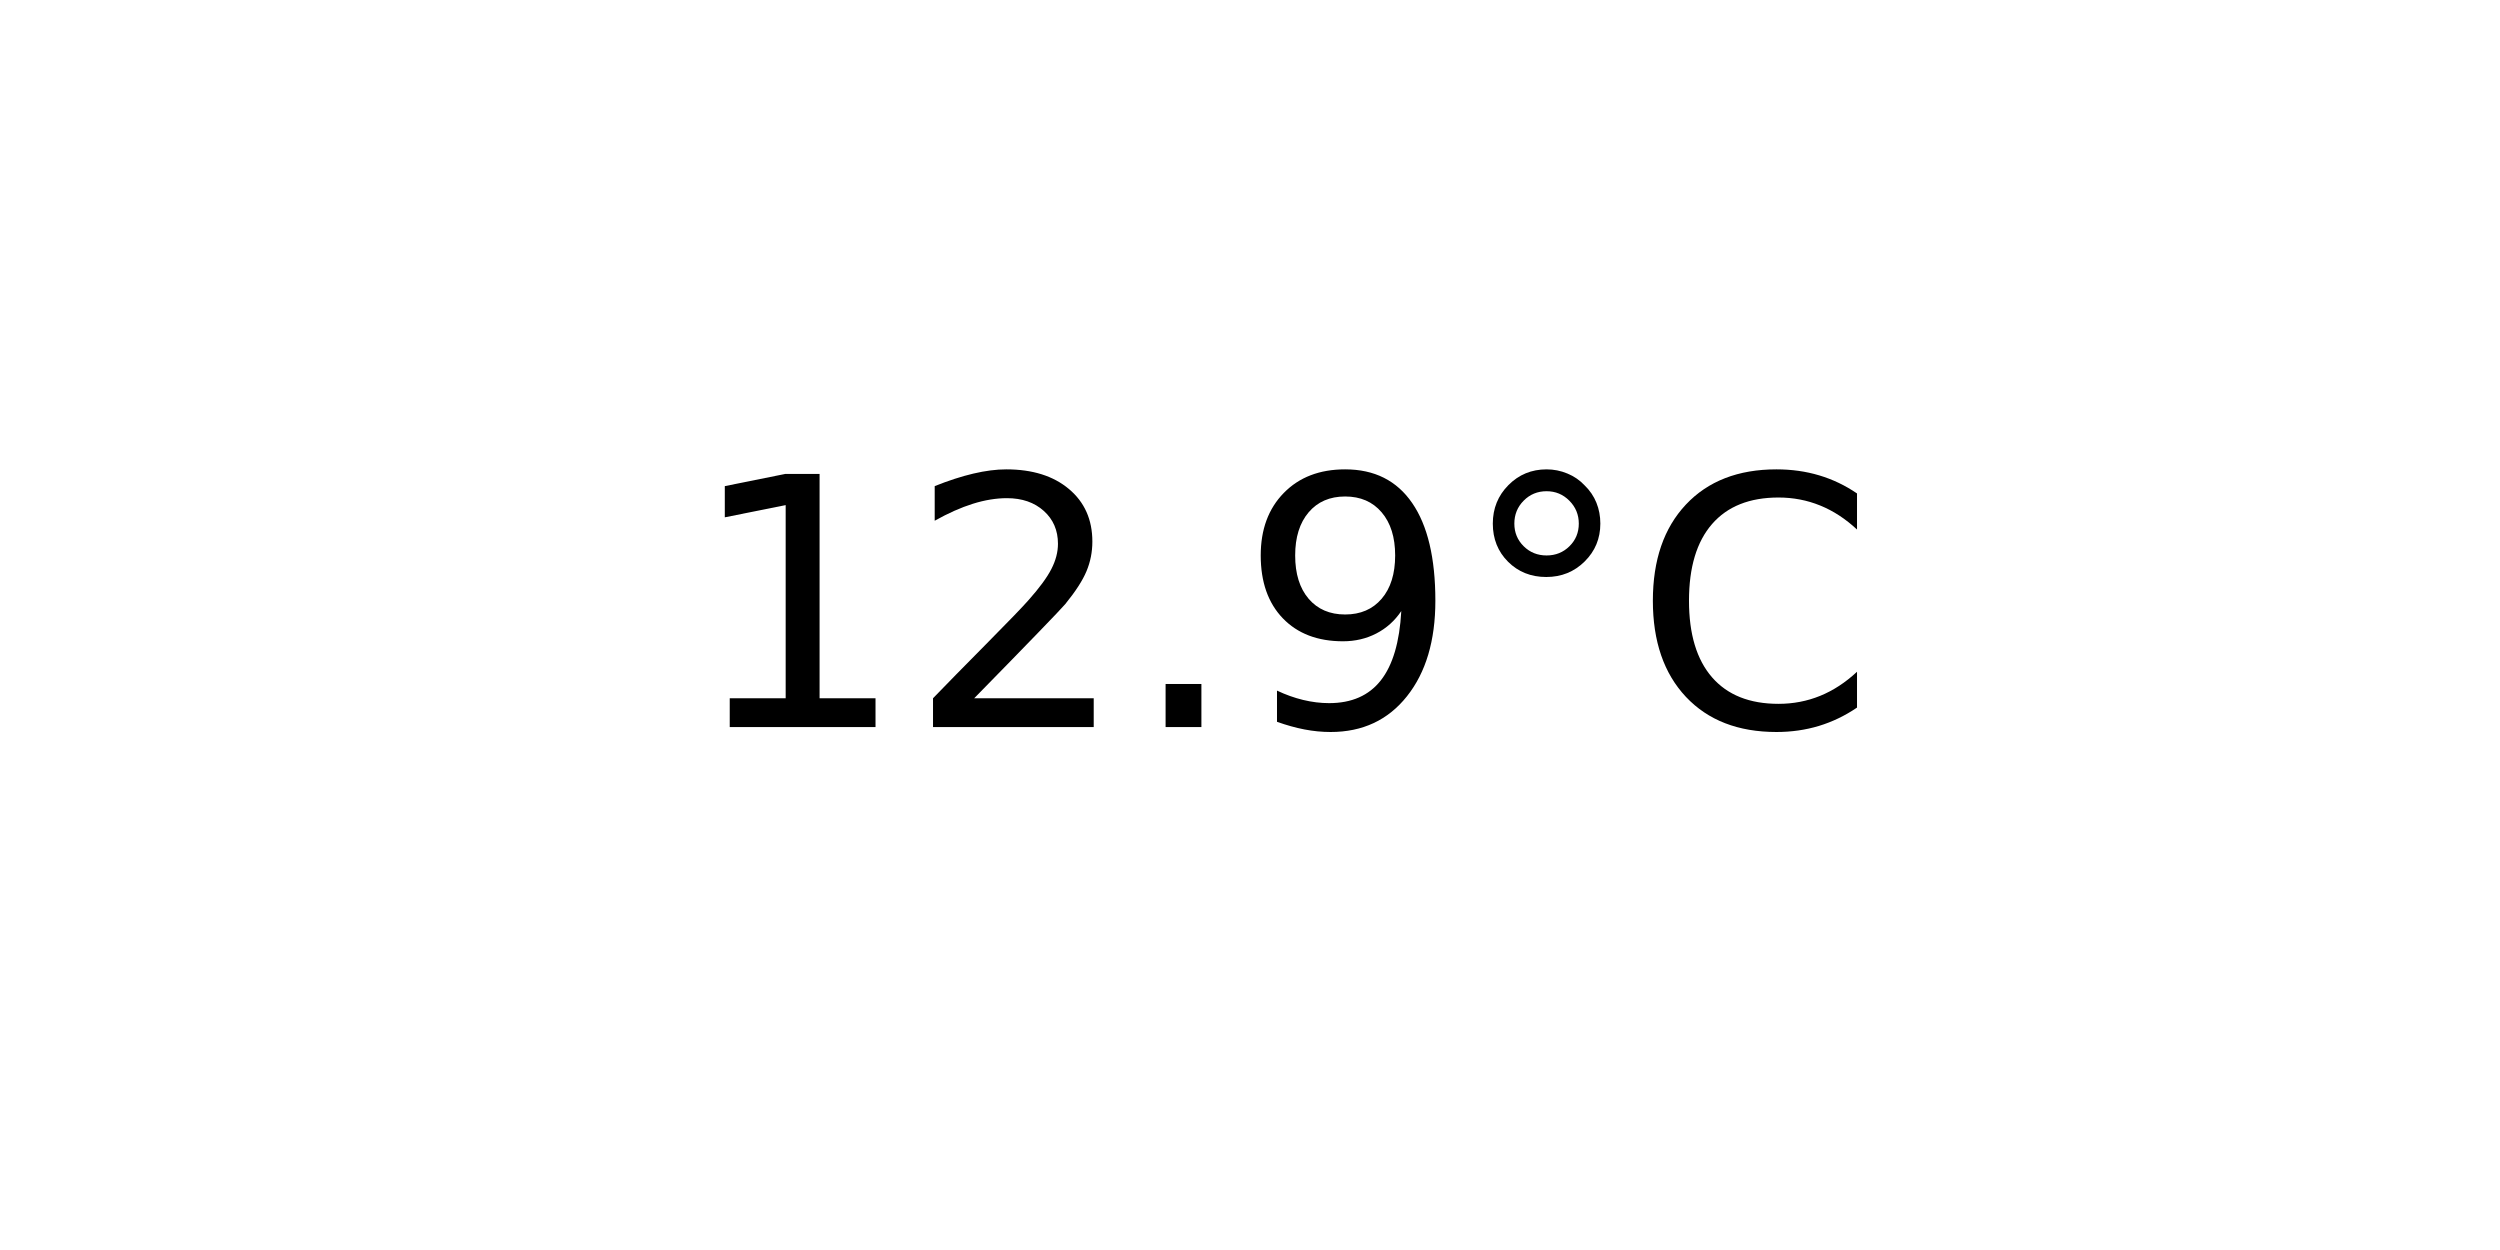
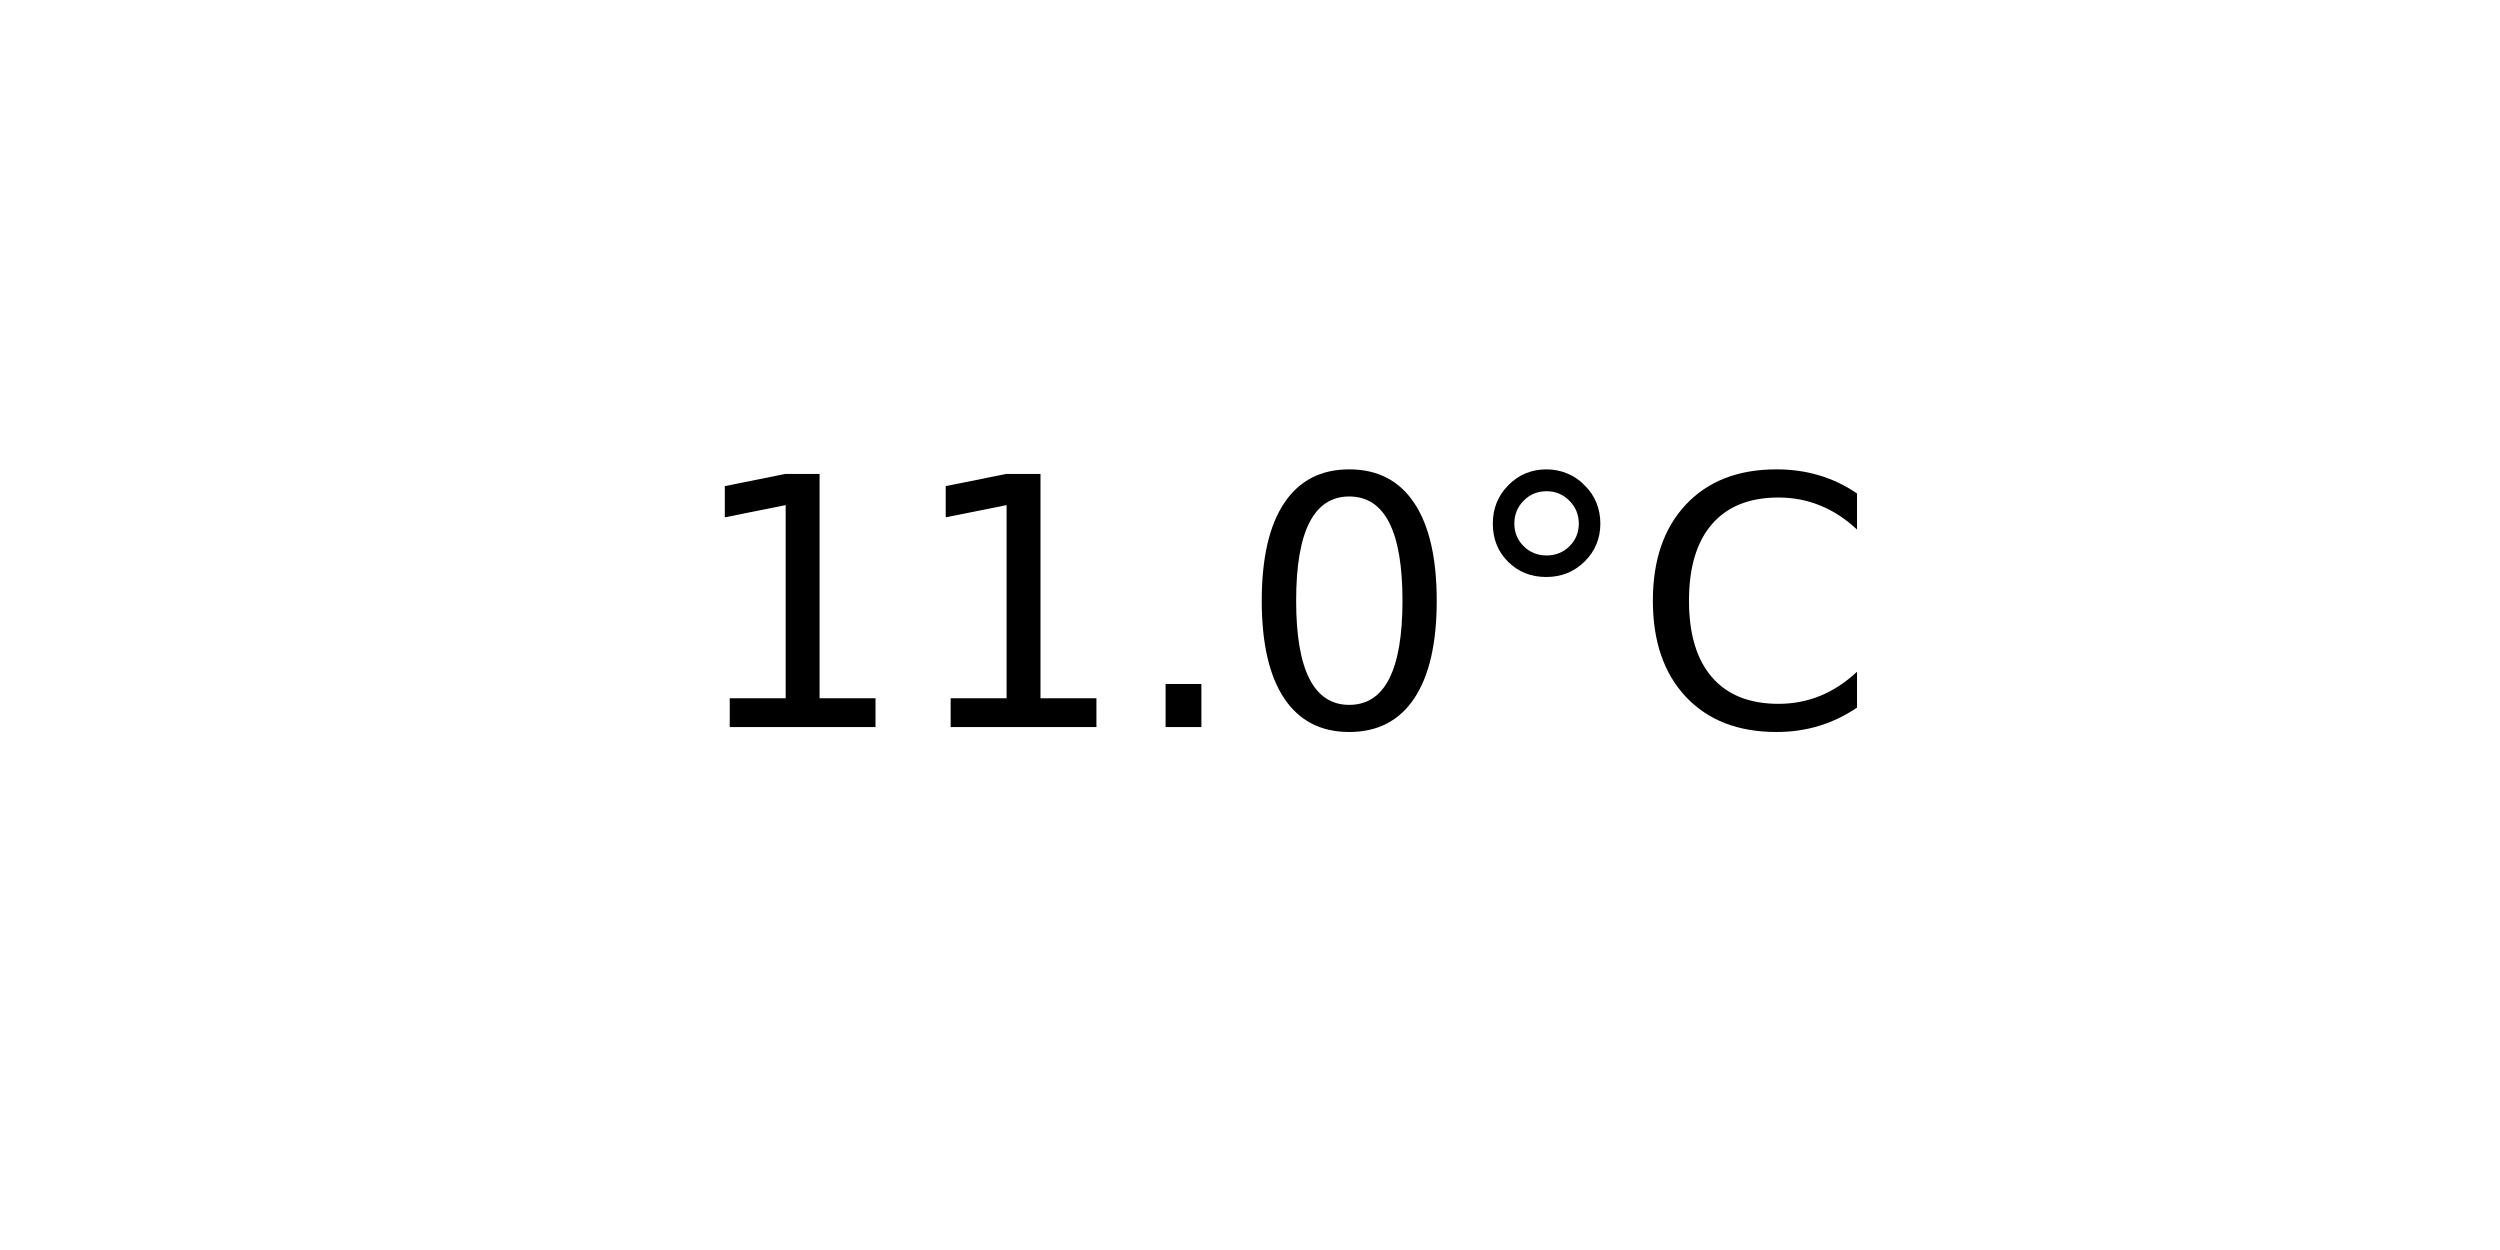
<svg xmlns="http://www.w3.org/2000/svg" xmlns:xlink="http://www.w3.org/1999/xlink" width="72pt" height="36pt" viewBox="0 0 72 36" version="1.1">
  <defs>
    <style type="text/css">*{stroke-linejoin: round; stroke-linecap: butt}</style>
  </defs>
  <g id="figure_1">
    <g id="axes_1">
      <g id="text_1">
        <g transform="translate(19.77578 20.93937) scale(0.1 -0.1)">
          <defs>
            <path id="DejaVuSans-31" d="M 794 531  L 1825 531  L 1825 4091  L 703 3866  L 703 4441  L 1819 4666  L 2450 4666  L 2450 531  L 3481 531  L 3481 0  L 794 0  L 794 531  z " transform="scale(0.015625)" />
-             <path id="DejaVuSans-32" d="M 1228 531  L 3431 531  L 3431 0  L 469 0  L 469 531  Q 828 903 1448 1529  Q 2069 2156 2228 2338  Q 2531 2678 2651 2914  Q 2772 3150 2772 3378  Q 2772 3750 2511 3984  Q 2250 4219 1831 4219  Q 1534 4219 1204 4116  Q 875 4013 500 3803  L 500 4441  Q 881 4594 1212 4672  Q 1544 4750 1819 4750  Q 2544 4750 2975 4387  Q 3406 4025 3406 3419  Q 3406 3131 3298 2873  Q 3191 2616 2906 2266  Q 2828 2175 2409 1742  Q 1991 1309 1228 531  z " transform="scale(0.015625)" />
            <path id="DejaVuSans-2e" d="M 684 794  L 1344 794  L 1344 0  L 684 0  L 684 794  z " transform="scale(0.015625)" />
-             <path id="DejaVuSans-39" d="M 703 97  L 703 672  Q 941 559 1184 500  Q 1428 441 1663 441  Q 2288 441 2617 861  Q 2947 1281 2994 2138  Q 2813 1869 2534 1725  Q 2256 1581 1919 1581  Q 1219 1581 811 2004  Q 403 2428 403 3163  Q 403 3881 828 4315  Q 1253 4750 1959 4750  Q 2769 4750 3195 4129  Q 3622 3509 3622 2328  Q 3622 1225 3098 567  Q 2575 -91 1691 -91  Q 1453 -91 1209 -44  Q 966 3 703 97  z M 1959 2075  Q 2384 2075 2632 2365  Q 2881 2656 2881 3163  Q 2881 3666 2632 3958  Q 2384 4250 1959 4250  Q 1534 4250 1286 3958  Q 1038 3666 1038 3163  Q 1038 2656 1286 2365  Q 1534 2075 1959 2075  z " transform="scale(0.015625)" />
+             <path id="DejaVuSans-30" d="M 2034 4250  Q 1547 4250 1301 3770  Q 1056 3291 1056 2328  Q 1056 1369 1301 889  Q 1547 409 2034 409  Q 2525 409 2770 889  Q 3016 1369 3016 2328  Q 3016 3291 2770 3770  Q 2525 4250 2034 4250  z M 2034 4750  Q 2819 4750 3233 4129  Q 3647 3509 3647 2328  Q 3647 1150 3233 529  Q 2819 -91 2034 -91  Q 1250 -91 836 529  Q 422 1150 422 2328  Q 422 3509 836 4129  Q 1250 4750 2034 4750  z " transform="scale(0.015625)" />
            <path id="DejaVuSans-b0" d="M 1600 4347  Q 1350 4347 1178 4173  Q 1006 4000 1006 3750  Q 1006 3503 1178 3333  Q 1350 3163 1600 3163  Q 1850 3163 2022 3333  Q 2194 3503 2194 3750  Q 2194 3997 2020 4172  Q 1847 4347 1600 4347  z M 1600 4750  Q 1800 4750 1984 4673  Q 2169 4597 2303 4453  Q 2447 4313 2519 4134  Q 2591 3956 2591 3750  Q 2591 3338 2302 3052  Q 2013 2766 1594 2766  Q 1172 2766 890 3047  Q 609 3328 609 3750  Q 609 4169 896 4459  Q 1184 4750 1600 4750  z " transform="scale(0.015625)" />
            <path id="DejaVuSans-43" d="M 4122 4306  L 4122 3641  Q 3803 3938 3442 4084  Q 3081 4231 2675 4231  Q 1875 4231 1450 3742  Q 1025 3253 1025 2328  Q 1025 1406 1450 917  Q 1875 428 2675 428  Q 3081 428 3442 575  Q 3803 722 4122 1019  L 4122 359  Q 3791 134 3420 21  Q 3050 -91 2638 -91  Q 1578 -91 968 557  Q 359 1206 359 2328  Q 359 3453 968 4101  Q 1578 4750 2638 4750  Q 3056 4750 3426 4639  Q 3797 4528 4122 4306  z " transform="scale(0.015625)" />
          </defs>
          <use xlink:href="#DejaVuSans-31" />
-           <use xlink:href="#DejaVuSans-32" x="63.623" />
+           <use xlink:href="#DejaVuSans-31" x="63.623" />
          <use xlink:href="#DejaVuSans-2e" x="127.246" />
-           <use xlink:href="#DejaVuSans-39" x="159.033" />
+           <use xlink:href="#DejaVuSans-30" x="159.033" />
          <use xlink:href="#DejaVuSans-b0" x="222.656" />
          <use xlink:href="#DejaVuSans-43" x="272.656" />
        </g>
      </g>
    </g>
  </g>
</svg>
